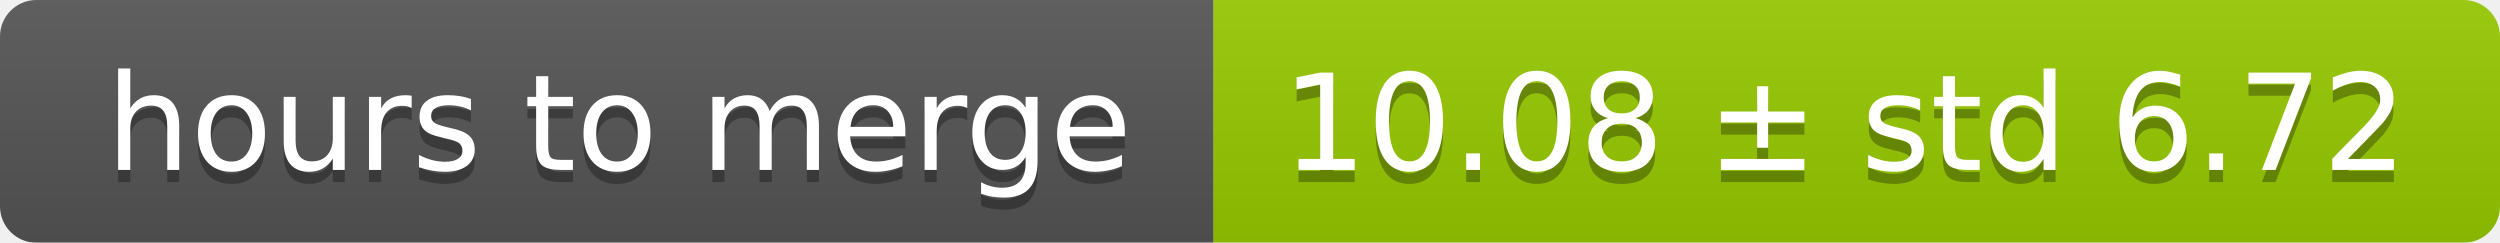
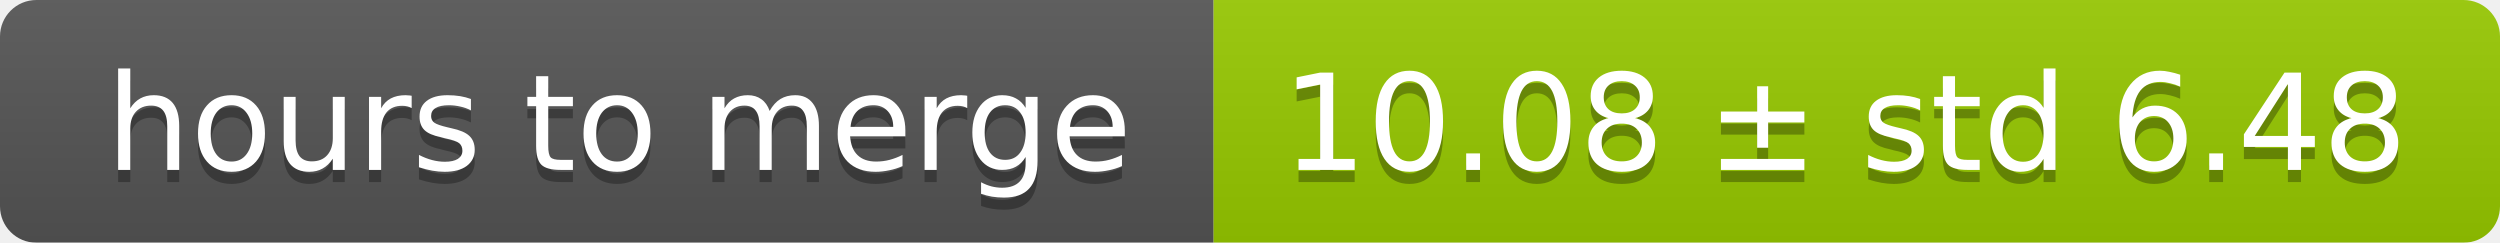
<svg xmlns="http://www.w3.org/2000/svg" width="206" height="20">
  <linearGradient id="smooth" x2="0" y2="100%">
    <stop offset="0" stop-color="#bbb" stop-opacity=".1" />
    <stop offset="1" stop-opacity=".1" />
  </linearGradient>
  <mask id="round">
    <rect width="206" height="20" rx="3" fill="#fff" />
  </mask>
  <g mask="url(#round)">
    <rect width="100" height="20" fill="#555" />
    <rect x="100" width="106" height="20" fill="#97ca00" />
    <rect width="206" height="20" fill="url(#smooth)" />
  </g>
  <g fill="#fff" text-anchor="middle" font-family="DejaVu Sans,Verdana,Geneva,sans-serif" font-size="11">
    <text x="51" y="15" fill="#010101" fill-opacity=".3">hours to merge</text>
    <text x="51" y="14">hours to merge</text>
-     <text x="152" y="15" fill="#010101" fill-opacity=".3">10.08 ± std 6.72</text>
-     <text x="152" y="14">10.08 ± std 6.72</text>
+     <text x="152" y="15" fill="#010101" fill-opacity=".3">10.08 ± std 6.48</text>
+     <text x="152" y="14">10.08 ± std 6.48</text>
  </g>
</svg>
